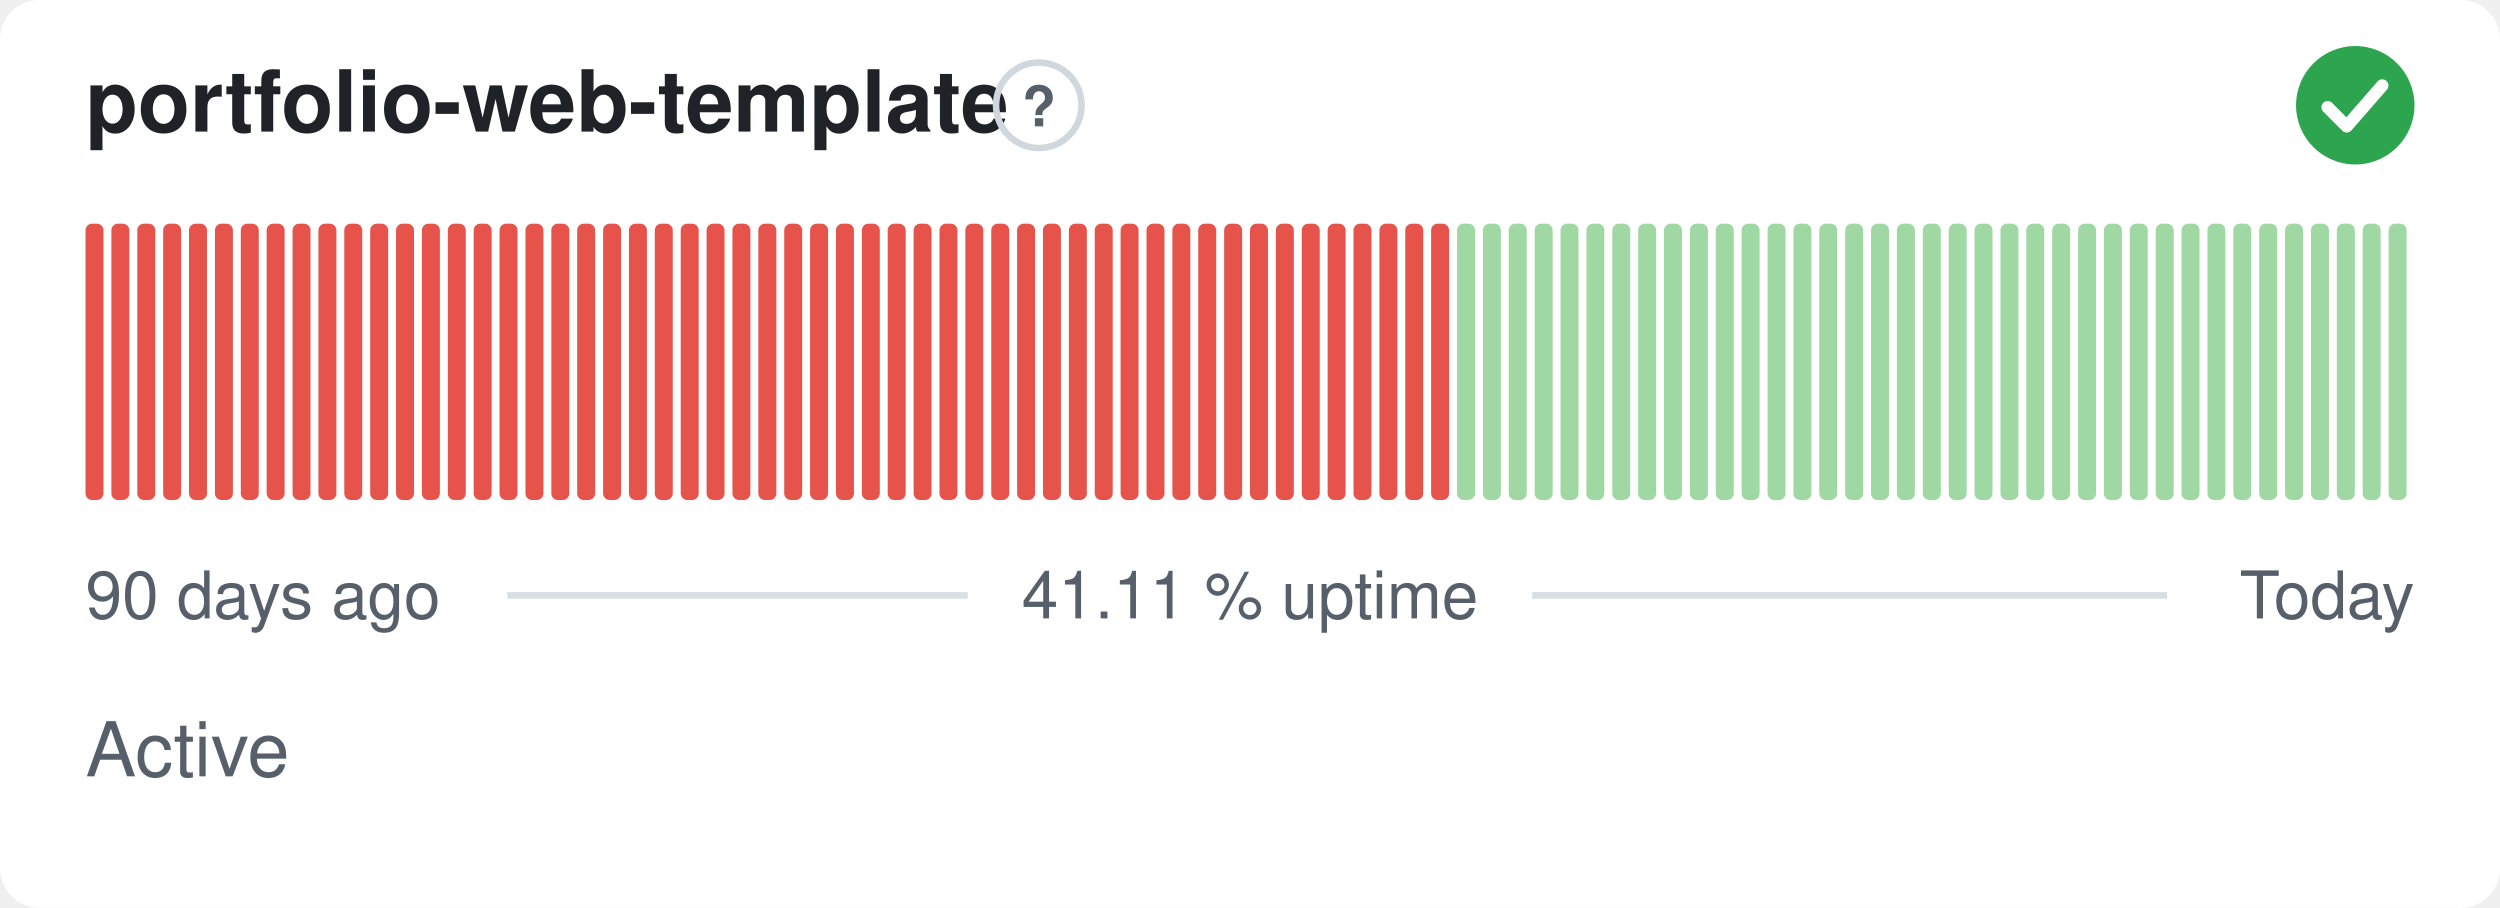
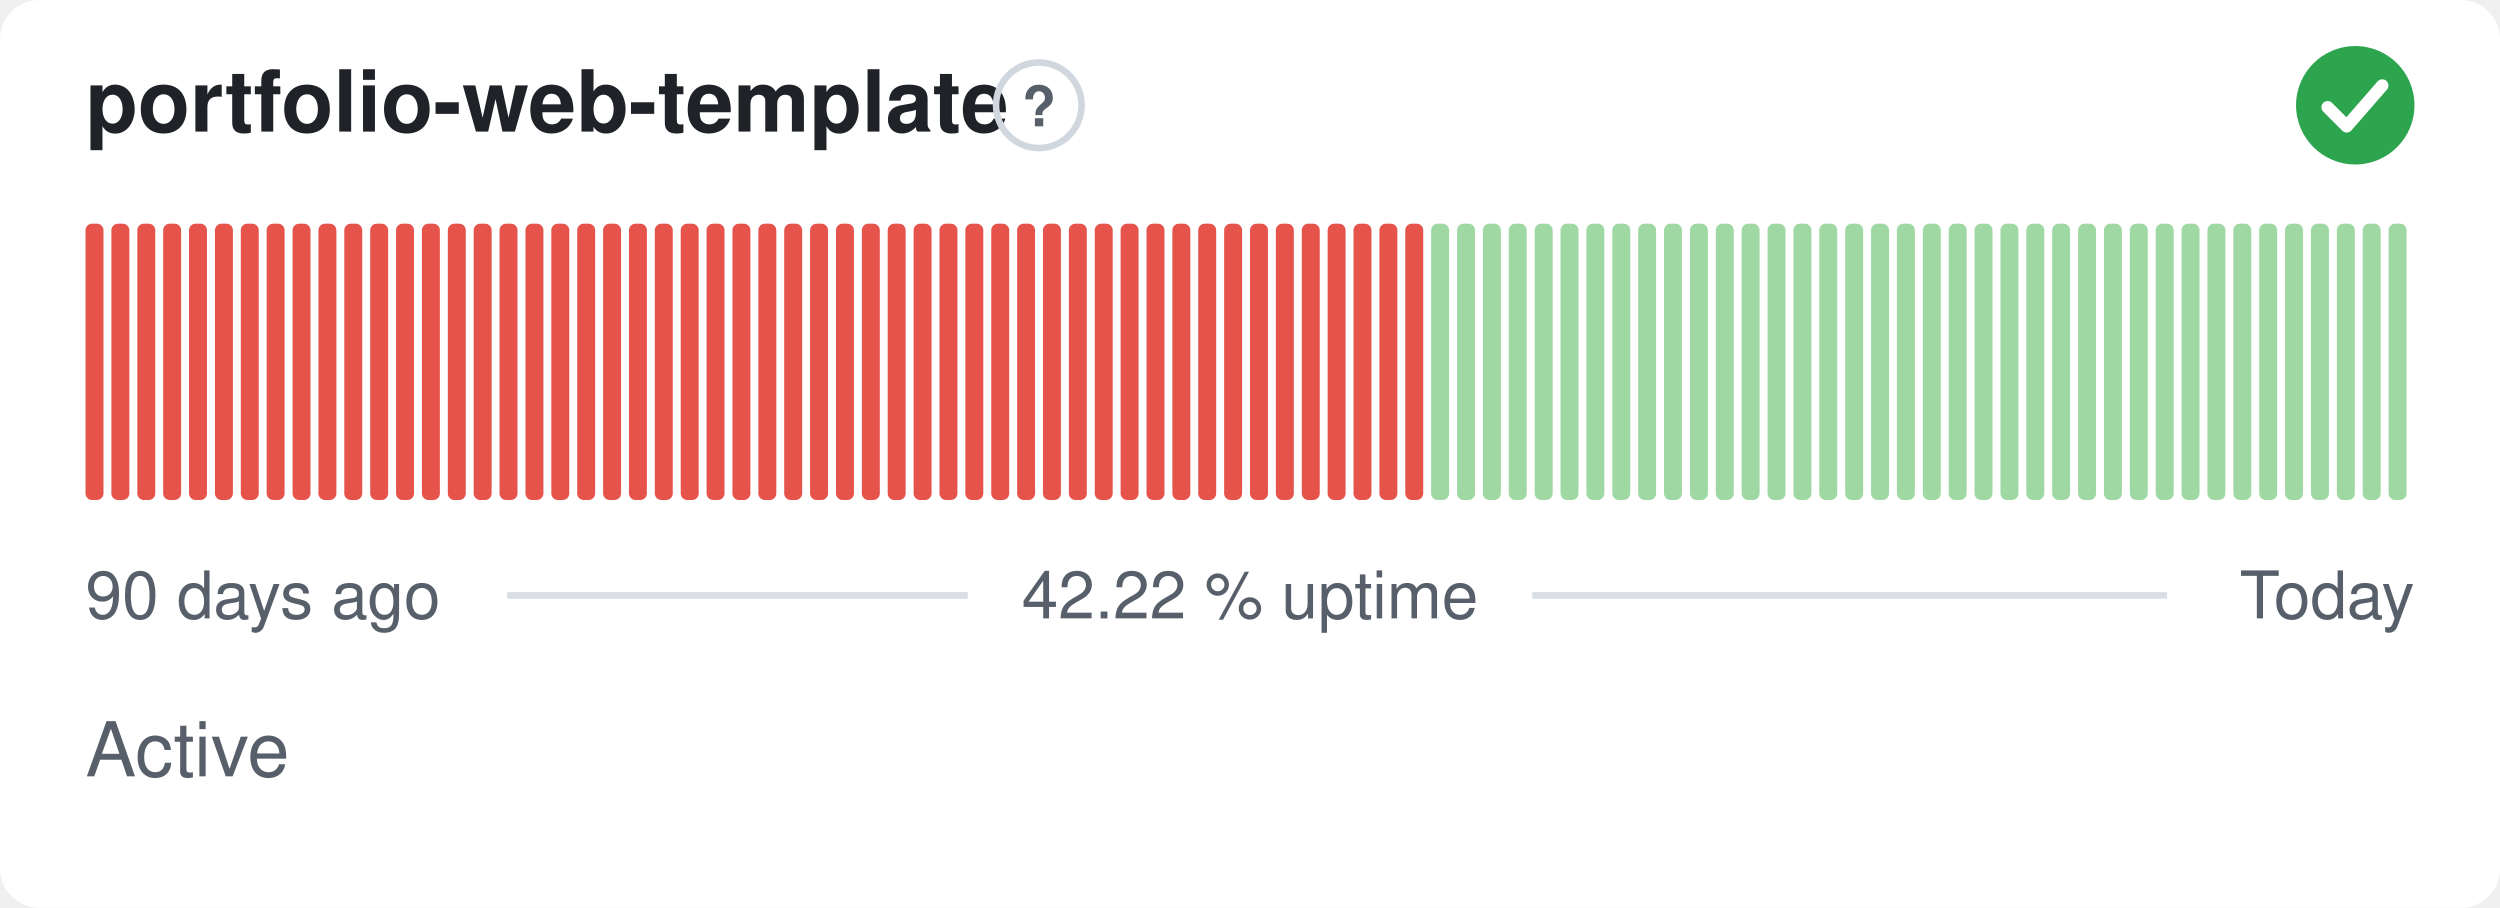
- <svg xmlns="http://www.w3.org/2000/svg" width="380" height="138" viewBox="0 0 380 138" role="img" aria-label="portfolio-web-template: Active, 41.11 % uptime over the last 90 days" font-family="-apple-system,BlinkMacSystemFont,'Segoe UI',Helvetica,Arial,sans-serif">
+ <svg xmlns="http://www.w3.org/2000/svg" width="380" height="138" viewBox="0 0 380 138" role="img" aria-label="portfolio-web-template: Active, 42.22 % uptime over the last 90 days" font-family="-apple-system,BlinkMacSystemFont,'Segoe UI',Helvetica,Arial,sans-serif">
  <style>
    @media (prefers-color-scheme: dark) {
      .bg { fill: #0d1117 }
      .title { fill: #e6edf3 }
      .muted { fill: #8b949e }
      .hint { stroke: #30363d }
      .rule { stroke: #30363d }
      .nodata { fill: #21262d }
    }
  </style>
  <rect class="bg" width="380" height="138" rx="6" fill="#ffffff" />
  <text class="title" x="13" y="20" font-size="13" font-weight="600" fill="#1f2328">portfolio-web-template</text>
  <circle class="hint" cx="157.9" cy="16" r="6.5" fill="none" stroke="#d0d7de" stroke-width="1" />
  <text class="muted" x="157.9" y="19.2" text-anchor="middle" font-size="8.5" font-weight="700" fill="#57606a">?</text>
  <circle cx="358" cy="16" r="9" fill="#2da44e" />
  <path d="M353.80 16.30l2.90 2.90 5.40 -6.20" fill="none" stroke="#fff" stroke-width="1.89" stroke-linecap="round" stroke-linejoin="round" />
  <rect x="13.00" y="34.00" width="2.73" height="42.00" rx="1" fill="#e5534b" />
  <rect x="16.93" y="34.00" width="2.73" height="42.00" rx="1" fill="#e5534b" />
  <rect x="20.87" y="34.00" width="2.73" height="42.00" rx="1" fill="#e5534b" />
  <rect x="24.80" y="34.00" width="2.73" height="42.00" rx="1" fill="#e5534b" />
  <rect x="28.73" y="34.00" width="2.73" height="42.00" rx="1" fill="#e5534b" />
  <rect x="32.67" y="34.00" width="2.73" height="42.00" rx="1" fill="#e5534b" />
  <rect x="36.60" y="34.00" width="2.73" height="42.00" rx="1" fill="#e5534b" />
  <rect x="40.53" y="34.00" width="2.73" height="42.00" rx="1" fill="#e5534b" />
  <rect x="44.47" y="34.00" width="2.73" height="42.00" rx="1" fill="#e5534b" />
  <rect x="48.40" y="34.00" width="2.73" height="42.00" rx="1" fill="#e5534b" />
  <rect x="52.33" y="34.00" width="2.73" height="42.00" rx="1" fill="#e5534b" />
  <rect x="56.27" y="34.00" width="2.73" height="42.00" rx="1" fill="#e5534b" />
  <rect x="60.20" y="34.00" width="2.73" height="42.00" rx="1" fill="#e5534b" />
  <rect x="64.13" y="34.00" width="2.73" height="42.00" rx="1" fill="#e5534b" />
  <rect x="68.07" y="34.00" width="2.73" height="42.00" rx="1" fill="#e5534b" />
  <rect x="72.00" y="34.00" width="2.73" height="42.00" rx="1" fill="#e5534b" />
  <rect x="75.93" y="34.00" width="2.73" height="42.00" rx="1" fill="#e5534b" />
  <rect x="79.87" y="34.00" width="2.73" height="42.00" rx="1" fill="#e5534b" />
  <rect x="83.80" y="34.00" width="2.73" height="42.00" rx="1" fill="#e5534b" />
  <rect x="87.73" y="34.00" width="2.73" height="42.00" rx="1" fill="#e5534b" />
  <rect x="91.67" y="34.00" width="2.73" height="42.00" rx="1" fill="#e5534b" />
  <rect x="95.60" y="34.00" width="2.73" height="42.00" rx="1" fill="#e5534b" />
  <rect x="99.53" y="34.00" width="2.73" height="42.00" rx="1" fill="#e5534b" />
  <rect x="103.47" y="34.00" width="2.73" height="42.00" rx="1" fill="#e5534b" />
  <rect x="107.40" y="34.00" width="2.73" height="42.00" rx="1" fill="#e5534b" />
  <rect x="111.33" y="34.00" width="2.73" height="42.00" rx="1" fill="#e5534b" />
  <rect x="115.27" y="34.00" width="2.73" height="42.00" rx="1" fill="#e5534b" />
  <rect x="119.20" y="34.00" width="2.73" height="42.00" rx="1" fill="#e5534b" />
  <rect x="123.13" y="34.00" width="2.73" height="42.00" rx="1" fill="#e5534b" />
  <rect x="127.07" y="34.00" width="2.73" height="42.00" rx="1" fill="#e5534b" />
  <rect x="131.00" y="34.00" width="2.73" height="42.00" rx="1" fill="#e5534b" />
  <rect x="134.93" y="34.00" width="2.73" height="42.00" rx="1" fill="#e5534b" />
  <rect x="138.87" y="34.00" width="2.73" height="42.00" rx="1" fill="#e5534b" />
  <rect x="142.80" y="34.00" width="2.73" height="42.00" rx="1" fill="#e5534b" />
  <rect x="146.73" y="34.00" width="2.73" height="42.00" rx="1" fill="#e5534b" />
  <rect x="150.67" y="34.00" width="2.73" height="42.00" rx="1" fill="#e5534b" />
  <rect x="154.60" y="34.00" width="2.73" height="42.00" rx="1" fill="#e5534b" />
  <rect x="158.53" y="34.00" width="2.73" height="42.00" rx="1" fill="#e5534b" />
  <rect x="162.47" y="34.00" width="2.73" height="42.00" rx="1" fill="#e5534b" />
  <rect x="166.40" y="34.00" width="2.73" height="42.00" rx="1" fill="#e5534b" />
  <rect x="170.33" y="34.00" width="2.73" height="42.00" rx="1" fill="#e5534b" />
  <rect x="174.27" y="34.00" width="2.73" height="42.00" rx="1" fill="#e5534b" />
  <rect x="178.20" y="34.00" width="2.73" height="42.00" rx="1" fill="#e5534b" />
  <rect x="182.13" y="34.00" width="2.73" height="42.00" rx="1" fill="#e5534b" />
  <rect x="186.07" y="34.00" width="2.73" height="42.00" rx="1" fill="#e5534b" />
  <rect x="190.00" y="34.00" width="2.73" height="42.00" rx="1" fill="#e5534b" />
  <rect x="193.93" y="34.00" width="2.73" height="42.00" rx="1" fill="#e5534b" />
  <rect x="197.87" y="34.00" width="2.73" height="42.00" rx="1" fill="#e5534b" />
  <rect x="201.80" y="34.00" width="2.73" height="42.00" rx="1" fill="#e5534b" />
  <rect x="205.73" y="34.00" width="2.73" height="42.00" rx="1" fill="#e5534b" />
  <rect x="209.67" y="34.00" width="2.73" height="42.00" rx="1" fill="#e5534b" />
  <rect x="213.60" y="34.00" width="2.73" height="42.00" rx="1" fill="#e5534b" />
-   <rect x="217.53" y="34.00" width="2.73" height="42.00" rx="1" fill="#e5534b" />
+   <rect x="217.53" y="34.00" width="2.73" height="42.00" rx="1" fill="#9fd8a3" />
  <rect x="221.47" y="34.00" width="2.73" height="42.00" rx="1" fill="#9fd8a3" />
  <rect x="225.40" y="34.00" width="2.73" height="42.00" rx="1" fill="#9fd8a3" />
  <rect x="229.33" y="34.00" width="2.73" height="42.00" rx="1" fill="#9fd8a3" />
  <rect x="233.27" y="34.00" width="2.73" height="42.00" rx="1" fill="#9fd8a3" />
  <rect x="237.20" y="34.00" width="2.73" height="42.00" rx="1" fill="#9fd8a3" />
  <rect x="241.13" y="34.00" width="2.73" height="42.00" rx="1" fill="#9fd8a3" />
  <rect x="245.07" y="34.00" width="2.73" height="42.00" rx="1" fill="#9fd8a3" />
  <rect x="249.00" y="34.00" width="2.73" height="42.00" rx="1" fill="#9fd8a3" />
  <rect x="252.93" y="34.00" width="2.73" height="42.00" rx="1" fill="#9fd8a3" />
  <rect x="256.87" y="34.00" width="2.73" height="42.00" rx="1" fill="#9fd8a3" />
  <rect x="260.80" y="34.00" width="2.73" height="42.00" rx="1" fill="#9fd8a3" />
  <rect x="264.73" y="34.00" width="2.73" height="42.00" rx="1" fill="#9fd8a3" />
  <rect x="268.67" y="34.00" width="2.73" height="42.00" rx="1" fill="#9fd8a3" />
  <rect x="272.60" y="34.00" width="2.73" height="42.00" rx="1" fill="#9fd8a3" />
  <rect x="276.53" y="34.00" width="2.73" height="42.00" rx="1" fill="#9fd8a3" />
  <rect x="280.47" y="34.00" width="2.73" height="42.00" rx="1" fill="#9fd8a3" />
  <rect x="284.40" y="34.00" width="2.73" height="42.00" rx="1" fill="#9fd8a3" />
  <rect x="288.33" y="34.00" width="2.73" height="42.00" rx="1" fill="#9fd8a3" />
  <rect x="292.27" y="34.00" width="2.73" height="42.00" rx="1" fill="#9fd8a3" />
  <rect x="296.20" y="34.00" width="2.73" height="42.00" rx="1" fill="#9fd8a3" />
  <rect x="300.13" y="34.00" width="2.73" height="42.00" rx="1" fill="#9fd8a3" />
  <rect x="304.07" y="34.00" width="2.73" height="42.00" rx="1" fill="#9fd8a3" />
  <rect x="308.00" y="34.00" width="2.73" height="42.00" rx="1" fill="#9fd8a3" />
  <rect x="311.93" y="34.00" width="2.73" height="42.00" rx="1" fill="#9fd8a3" />
  <rect x="315.87" y="34.00" width="2.73" height="42.00" rx="1" fill="#9fd8a3" />
  <rect x="319.80" y="34.00" width="2.73" height="42.00" rx="1" fill="#9fd8a3" />
  <rect x="323.73" y="34.00" width="2.73" height="42.00" rx="1" fill="#9fd8a3" />
  <rect x="327.67" y="34.00" width="2.73" height="42.00" rx="1" fill="#9fd8a3" />
  <rect x="331.60" y="34.00" width="2.73" height="42.00" rx="1" fill="#9fd8a3" />
  <rect x="335.53" y="34.00" width="2.73" height="42.00" rx="1" fill="#9fd8a3" />
  <rect x="339.47" y="34.00" width="2.73" height="42.00" rx="1" fill="#9fd8a3" />
  <rect x="343.40" y="34.00" width="2.73" height="42.00" rx="1" fill="#9fd8a3" />
  <rect x="347.33" y="34.00" width="2.73" height="42.00" rx="1" fill="#9fd8a3" />
  <rect x="351.27" y="34.00" width="2.73" height="42.00" rx="1" fill="#9fd8a3" />
  <rect x="355.20" y="34.00" width="2.73" height="42.00" rx="1" fill="#9fd8a3" />
  <rect x="359.13" y="34.00" width="2.73" height="42.00" rx="1" fill="#9fd8a3" />
  <rect x="363.07" y="34.00" width="2.73" height="42.00" rx="1" fill="#9fd8a3" />
  <text class="muted" x="13" y="94" font-size="10" fill="#57606a">90 days ago</text>
-   <text class="muted" x="190" y="94" text-anchor="middle" font-size="10" fill="#57606a">41.11 % uptime</text>
+   <text class="muted" x="190" y="94" text-anchor="middle" font-size="10" fill="#57606a">42.22 % uptime</text>
  <text class="muted" x="367" y="94" text-anchor="end" font-size="10" fill="#57606a">Today</text>
  <line class="rule" x1="77.1" y1="90.5" x2="147.1" y2="90.5" stroke="#d8dee4" stroke-width="1" />
  <line class="rule" x1="232.9" y1="90.5" x2="329.4" y2="90.5" stroke="#d8dee4" stroke-width="1" />
  <text class="muted" x="13" y="118" font-size="11.5" fill="#57606a">Active</text>
</svg>
